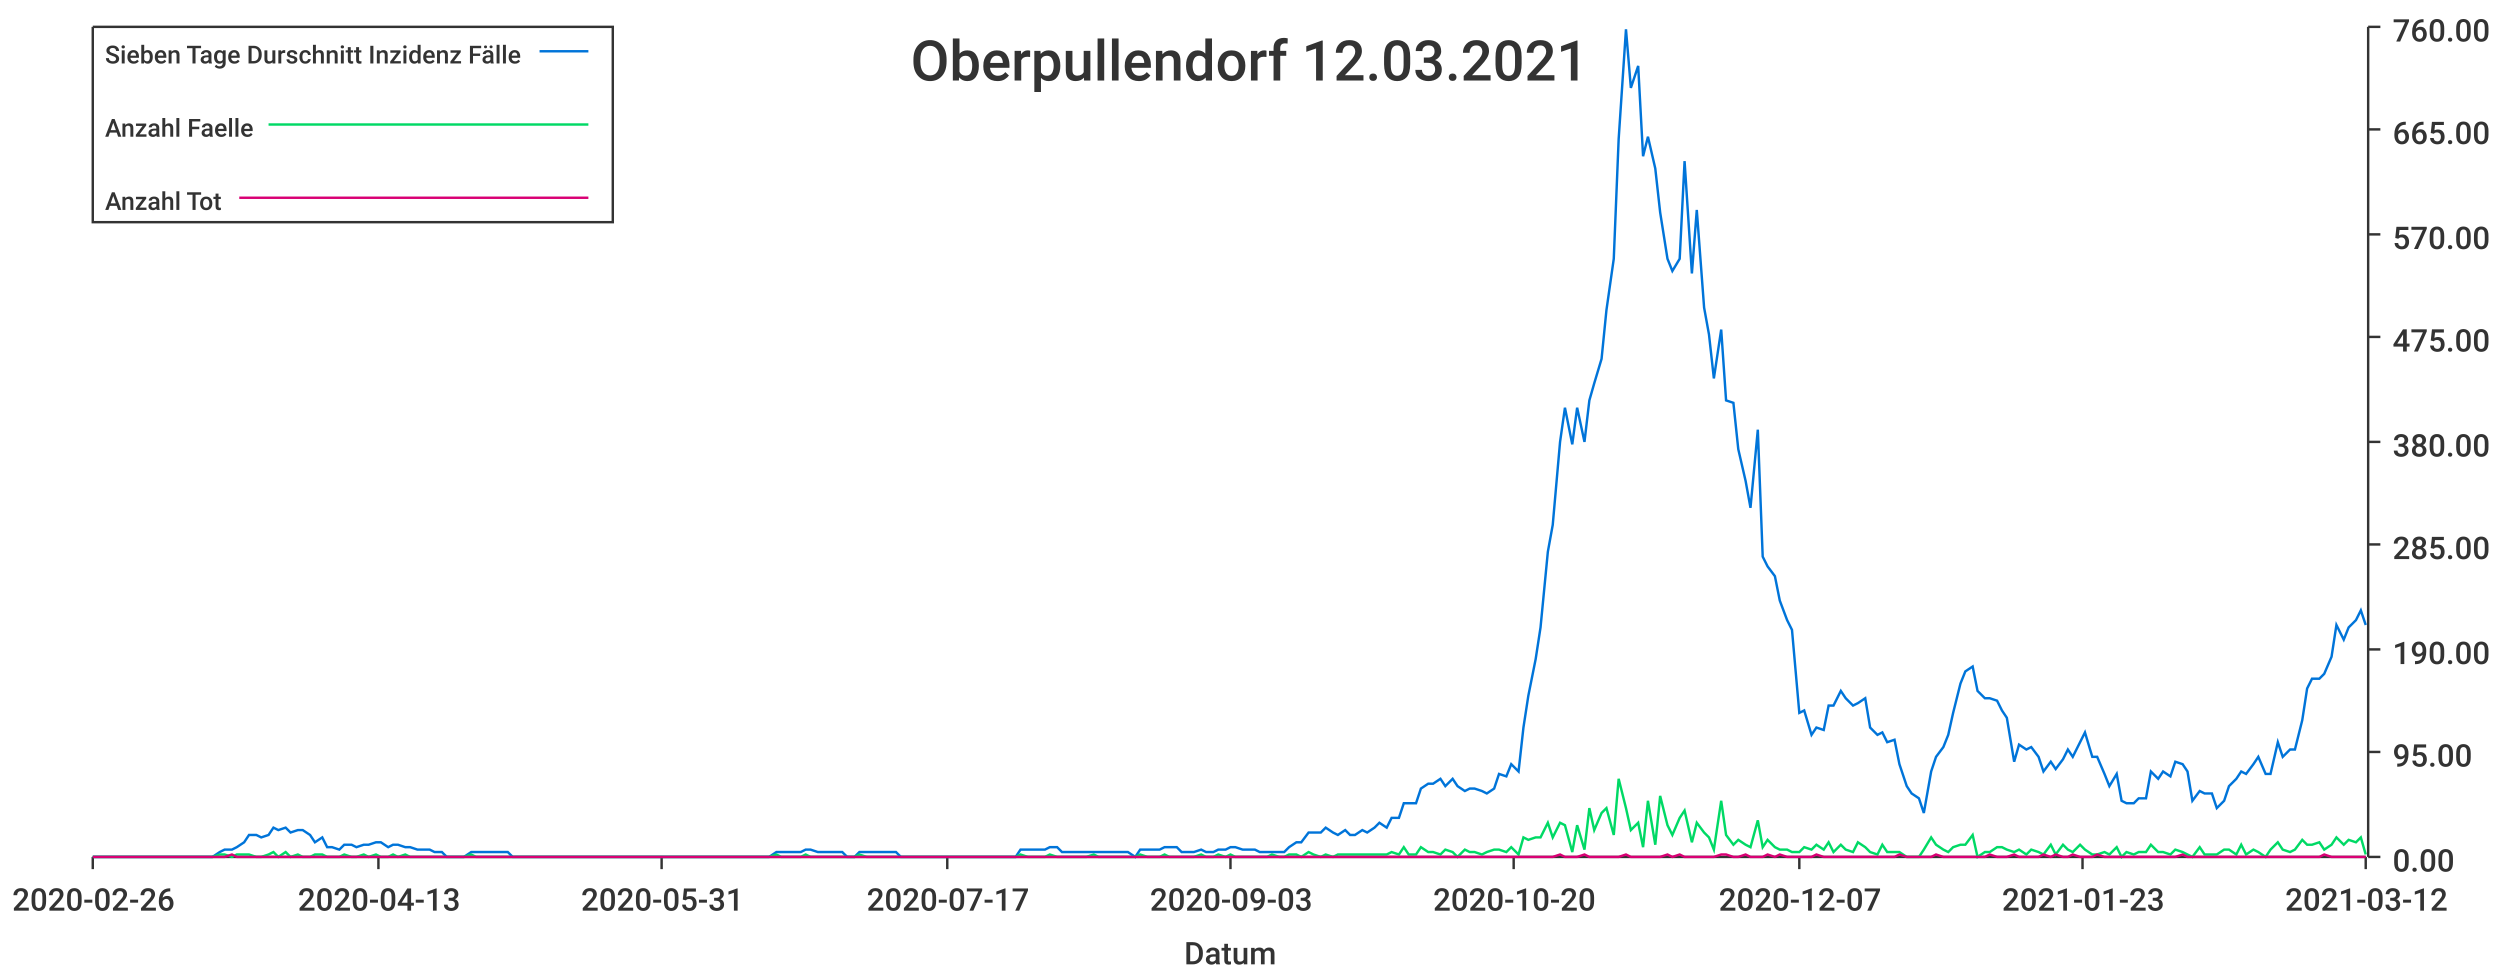
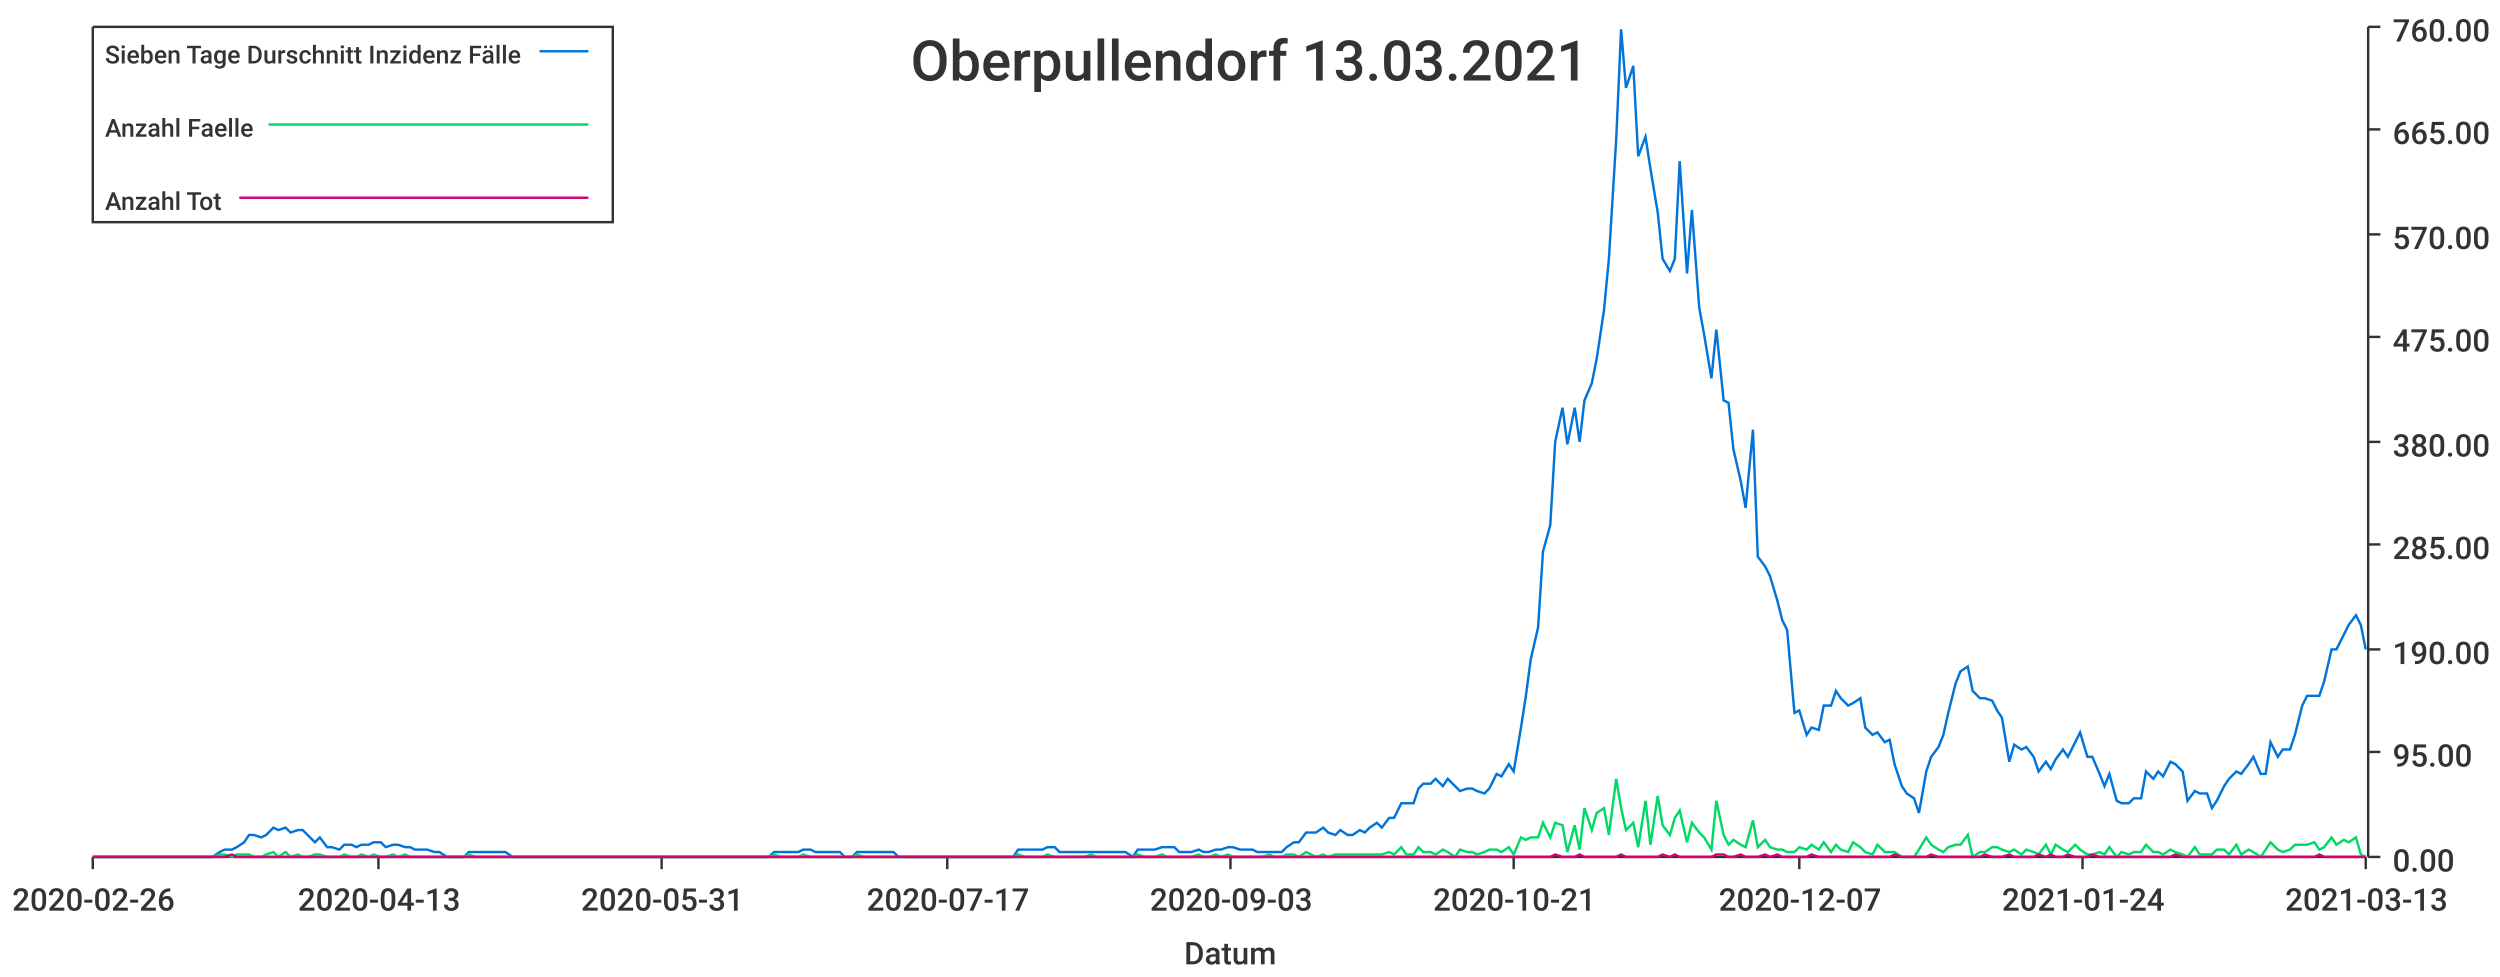
<svg xmlns="http://www.w3.org/2000/svg" width="1024" height="400">\n<path d="M 0 0 L 1024 0 L 1024 400 L 0 400 L 0 0" style="stroke-width:0;stroke:rgba(255,255,255,1.0);fill:rgba(255,255,255,1.0)" />
  <path d="M 38 11 L 969 11 L 969 351 L 38 351 L 38 11" style="stroke-width:0;stroke:rgba(255,255,255,1.0);fill:rgba(255,255,255,1.0)" />
  <path d="M 38 351 L 969 351" style="stroke-width:1;stroke:rgba(51,51,51,1.0);fill:none" />
  <path d="M 38 351 L 38 356" style="stroke-width:1;stroke:rgba(51,51,51,1.0);fill:none" />
  <text x="5" y="373" style="stroke-width:0;stroke:none;fill:rgba(51,51,51,1.0);font-size:12.8px;font-family:'Roboto Medium',sans-serif">2020-02-26</text>
  <path d="M 155 351 L 155 356" style="stroke-width:1;stroke:rgba(51,51,51,1.0);fill:none" />
  <text x="122" y="373" style="stroke-width:0;stroke:none;fill:rgba(51,51,51,1.0);font-size:12.8px;font-family:'Roboto Medium',sans-serif">2020-04-13</text>
  <path d="M 271 351 L 271 356" style="stroke-width:1;stroke:rgba(51,51,51,1.0);fill:none" />
  <text x="238" y="373" style="stroke-width:0;stroke:none;fill:rgba(51,51,51,1.0);font-size:12.8px;font-family:'Roboto Medium',sans-serif">2020-05-31</text>
  <path d="M 388 351 L 388 356" style="stroke-width:1;stroke:rgba(51,51,51,1.0);fill:none" />
  <text x="355" y="373" style="stroke-width:0;stroke:none;fill:rgba(51,51,51,1.0);font-size:12.8px;font-family:'Roboto Medium',sans-serif">2020-07-17</text>
  <path d="M 504 351 L 504 356" style="stroke-width:1;stroke:rgba(51,51,51,1.0);fill:none" />
  <text x="471" y="373" style="stroke-width:0;stroke:none;fill:rgba(51,51,51,1.0);font-size:12.8px;font-family:'Roboto Medium',sans-serif">2020-09-03</text>
  <path d="M 620 351 L 620 356" style="stroke-width:1;stroke:rgba(51,51,51,1.0);fill:none" />
-   <text x="587" y="373" style="stroke-width:0;stroke:none;fill:rgba(51,51,51,1.0);font-size:12.8px;font-family:'Roboto Medium',sans-serif">2020-10-20</text>
+   <text x="587" y="373" style="stroke-width:0;stroke:none;fill:rgba(51,51,51,1.0);font-size:12.8px;font-family:'Roboto Medium',sans-serif">2020-10-21</text>
  <path d="M 737 351 L 737 356" style="stroke-width:1;stroke:rgba(51,51,51,1.0);fill:none" />
  <text x="704" y="373" style="stroke-width:0;stroke:none;fill:rgba(51,51,51,1.0);font-size:12.8px;font-family:'Roboto Medium',sans-serif">2020-12-07</text>
  <path d="M 853 351 L 853 356" style="stroke-width:1;stroke:rgba(51,51,51,1.0);fill:none" />
-   <text x="820" y="373" style="stroke-width:0;stroke:none;fill:rgba(51,51,51,1.0);font-size:12.8px;font-family:'Roboto Medium',sans-serif">2021-01-23</text>
+   <text x="820" y="373" style="stroke-width:0;stroke:none;fill:rgba(51,51,51,1.0);font-size:12.8px;font-family:'Roboto Medium',sans-serif">2021-01-24</text>
  <path d="M 969 351 L 969 356" style="stroke-width:1;stroke:rgba(51,51,51,1.0);fill:none" />
-   <text x="936" y="373" style="stroke-width:0;stroke:none;fill:rgba(51,51,51,1.0);font-size:12.8px;font-family:'Roboto Medium',sans-serif">2021-03-12</text>
+   <text x="936" y="373" style="stroke-width:0;stroke:none;fill:rgba(51,51,51,1.0);font-size:12.8px;font-family:'Roboto Medium',sans-serif">2021-03-13</text>
  <text x="485" y="395" style="stroke-width:0;stroke:none;fill:rgba(51,51,51,1.0);font-size:12.8px;font-family:'Roboto Medium',sans-serif">Datum</text>
  <path d="M 970 351 L 970 11" style="stroke-width:1;stroke:rgba(51,51,51,1.0);fill:none" />
  <path d="M 970 351 L 975 351" style="stroke-width:1;stroke:rgba(51,51,51,1.0);fill:none" />
  <text x="980" y="357" style="stroke-width:0;stroke:none;fill:rgba(51,51,51,1.0);font-size:12.8px;font-family:'Roboto Medium',sans-serif">0.00</text>
  <path d="M 970 308 L 975 308" style="stroke-width:1;stroke:rgba(51,51,51,1.0);fill:none" />
  <text x="980" y="314" style="stroke-width:0;stroke:none;fill:rgba(51,51,51,1.0);font-size:12.8px;font-family:'Roboto Medium',sans-serif">95.00</text>
  <path d="M 970 266 L 975 266" style="stroke-width:1;stroke:rgba(51,51,51,1.0);fill:none" />
  <text x="980" y="272" style="stroke-width:0;stroke:none;fill:rgba(51,51,51,1.0);font-size:12.8px;font-family:'Roboto Medium',sans-serif">190.00</text>
  <path d="M 970 223 L 975 223" style="stroke-width:1;stroke:rgba(51,51,51,1.0);fill:none" />
  <text x="980" y="229" style="stroke-width:0;stroke:none;fill:rgba(51,51,51,1.0);font-size:12.8px;font-family:'Roboto Medium',sans-serif">285.00</text>
  <path d="M 970 181 L 975 181" style="stroke-width:1;stroke:rgba(51,51,51,1.0);fill:none" />
  <text x="980" y="187" style="stroke-width:0;stroke:none;fill:rgba(51,51,51,1.0);font-size:12.8px;font-family:'Roboto Medium',sans-serif">380.00</text>
  <path d="M 970 138 L 975 138" style="stroke-width:1;stroke:rgba(51,51,51,1.0);fill:none" />
  <text x="980" y="144" style="stroke-width:0;stroke:none;fill:rgba(51,51,51,1.0);font-size:12.8px;font-family:'Roboto Medium',sans-serif">475.00</text>
  <path d="M 970 96 L 975 96" style="stroke-width:1;stroke:rgba(51,51,51,1.0);fill:none" />
  <text x="980" y="102" style="stroke-width:0;stroke:none;fill:rgba(51,51,51,1.0);font-size:12.8px;font-family:'Roboto Medium',sans-serif">570.00</text>
  <path d="M 970 53 L 975 53" style="stroke-width:1;stroke:rgba(51,51,51,1.0);fill:none" />
  <text x="980" y="59" style="stroke-width:0;stroke:none;fill:rgba(51,51,51,1.0);font-size:12.8px;font-family:'Roboto Medium',sans-serif">665.00</text>
  <path d="M 970 11 L 975 11" style="stroke-width:1;stroke:rgba(51,51,51,1.0);fill:none" />
  <text x="980" y="17" style="stroke-width:0;stroke:none;fill:rgba(51,51,51,1.0);font-size:12.8px;font-family:'Roboto Medium',sans-serif">760.00</text>
-   <path d="M 38 351 L 41 351 L 43 351 L 46 351 L 48 351 L 51 351 L 53 351 L 56 351 L 58 351 L 61 351 L 63 351 L 65 351 L 68 351 L 70 351 L 73 351 L 75 351 L 78 351 L 80 351 L 83 351 L 85 351 L 87 351 L 90 349 L 92 348 L 95 348 L 97 347 L 100 345 L 102 342 L 105 342 L 107 343 L 110 342 L 112 339 L 114 340 L 117 339 L 119 341 L 122 340 L 124 340 L 127 342 L 129 345 L 132 343 L 134 347 L 136 347 L 139 348 L 141 346 L 144 346 L 146 347 L 149 346 L 151 346 L 154 345 L 156 345 L 159 347 L 161 346 L 163 346 L 166 347 L 168 347 L 171 348 L 173 348 L 176 348 L 178 349 L 181 349 L 183 351 L 185 351 L 188 351 L 190 351 L 193 349 L 195 349 L 198 349 L 200 349 L 203 349 L 205 349 L 208 349 L 210 351 L 212 351 L 215 351 L 217 351 L 220 351 L 222 351 L 225 351 L 227 351 L 230 351 L 232 351 L 234 351 L 237 351 L 239 351 L 242 351 L 244 351 L 247 351 L 249 351 L 252 351 L 254 351 L 257 351 L 259 351 L 261 351 L 264 351 L 266 351 L 269 351 L 271 351 L 274 351 L 276 351 L 279 351 L 281 351 L 283 351 L 286 351 L 288 351 L 291 351 L 293 351 L 296 351 L 298 351 L 301 351 L 303 351 L 306 351 L 308 351 L 310 351 L 313 351 L 315 351 L 318 349 L 320 349 L 323 349 L 325 349 L 328 349 L 330 348 L 332 348 L 335 349 L 337 349 L 340 349 L 342 349 L 345 349 L 347 351 L 350 351 L 352 349 L 355 349 L 357 349 L 359 349 L 362 349 L 364 349 L 367 349 L 369 351 L 372 351 L 374 351 L 377 351 L 379 351 L 381 351 L 384 351 L 386 351 L 389 351 L 391 351 L 394 351 L 396 351 L 399 351 L 401 351 L 404 351 L 406 351 L 408 351 L 411 351 L 413 351 L 416 351 L 418 348 L 421 348 L 423 348 L 426 348 L 428 348 L 430 347 L 433 347 L 435 349 L 438 349 L 440 349 L 443 349 L 445 349 L 448 349 L 450 349 L 453 349 L 455 349 L 457 349 L 460 349 L 462 349 L 465 351 L 467 348 L 470 348 L 472 348 L 475 348 L 477 347 L 479 347 L 482 347 L 484 349 L 487 349 L 489 349 L 492 348 L 494 349 L 497 349 L 499 348 L 502 348 L 504 347 L 506 347 L 509 348 L 511 348 L 514 348 L 516 349 L 519 349 L 521 349 L 524 349 L 526 349 L 528 347 L 531 345 L 533 345 L 536 341 L 538 341 L 541 341 L 543 339 L 546 341 L 548 342 L 551 340 L 553 342 L 555 342 L 558 340 L 560 341 L 563 339 L 565 337 L 568 339 L 570 335 L 573 335 L 575 329 L 577 329 L 580 329 L 582 323 L 585 321 L 587 321 L 590 319 L 592 322 L 595 319 L 597 322 L 600 324 L 602 323 L 604 323 L 607 324 L 609 325 L 612 323 L 614 317 L 617 318 L 619 313 L 622 316 L 624 298 L 626 285 L 629 270 L 631 257 L 634 226 L 636 215 L 639 181 L 641 167 L 644 182 L 646 167 L 649 181 L 651 164 L 653 157 L 656 147 L 658 127 L 661 106 L 663 57 L 666 12 L 668 36 L 671 27 L 673 64 L 675 56 L 678 69 L 680 87 L 683 106 L 685 111 L 688 106 L 690 66 L 693 112 L 695 86 L 698 126 L 700 137 L 702 155 L 705 135 L 707 164 L 710 165 L 712 184 L 715 197 L 717 208 L 720 176 L 722 228 L 724 232 L 727 236 L 729 246 L 732 254 L 734 258 L 737 292 L 739 291 L 742 301 L 744 298 L 747 299 L 749 289 L 751 289 L 754 283 L 756 286 L 759 289 L 761 288 L 764 286 L 766 298 L 769 301 L 771 300 L 773 304 L 776 303 L 778 313 L 781 322 L 783 325 L 786 327 L 788 333 L 791 316 L 793 310 L 796 306 L 798 301 L 800 292 L 803 280 L 805 275 L 808 273 L 810 283 L 813 286 L 815 286 L 818 287 L 820 291 L 822 294 L 825 312 L 827 305 L 830 307 L 832 306 L 835 310 L 837 316 L 840 312 L 842 315 L 845 311 L 847 307 L 849 310 L 852 304 L 854 300 L 857 310 L 859 310 L 862 317 L 864 322 L 867 317 L 869 328 L 871 329 L 874 329 L 876 327 L 879 327 L 881 316 L 884 319 L 886 316 L 889 318 L 891 312 L 894 313 L 896 316 L 898 328 L 901 324 L 903 325 L 906 325 L 908 331 L 911 328 L 913 322 L 916 319 L 918 316 L 920 317 L 923 313 L 925 310 L 928 317 L 930 317 L 933 304 L 935 310 L 938 307 L 940 307 L 943 295 L 945 282 L 947 278 L 950 278 L 952 276 L 955 269 L 957 256 L 960 262 L 962 257 L 965 254 L 967 250 L 969 256" style="stroke-width:1;stroke:rgba(0,116,217,1.0);fill:none" />
-   <path d="M 38 351 L 41 351 L 43 351 L 46 351 L 48 351 L 51 351 L 53 351 L 56 351 L 58 351 L 61 351 L 63 351 L 65 351 L 68 351 L 70 351 L 73 351 L 75 351 L 78 351 L 80 351 L 83 351 L 85 351 L 87 351 L 90 350 L 92 350 L 95 351 L 97 350 L 100 350 L 102 350 L 105 351 L 107 351 L 110 350 L 112 349 L 114 351 L 117 349 L 119 351 L 122 350 L 124 351 L 127 351 L 129 350 L 132 350 L 134 351 L 136 351 L 139 351 L 141 350 L 144 351 L 146 351 L 149 350 L 151 351 L 154 350 L 156 351 L 159 351 L 161 350 L 163 351 L 166 350 L 168 351 L 171 351 L 173 351 L 176 351 L 178 351 L 181 351 L 183 351 L 185 351 L 188 351 L 190 351 L 193 350 L 195 351 L 198 351 L 200 351 L 203 351 L 205 351 L 208 351 L 210 351 L 212 351 L 215 351 L 217 351 L 220 351 L 222 351 L 225 351 L 227 351 L 230 351 L 232 351 L 234 351 L 237 351 L 239 351 L 242 351 L 244 351 L 247 351 L 249 351 L 252 351 L 254 351 L 257 351 L 259 351 L 261 351 L 264 351 L 266 351 L 269 351 L 271 351 L 274 351 L 276 351 L 279 351 L 281 351 L 283 351 L 286 351 L 288 351 L 291 351 L 293 351 L 296 351 L 298 351 L 301 351 L 303 351 L 306 351 L 308 351 L 310 351 L 313 351 L 315 351 L 318 350 L 320 351 L 323 351 L 325 351 L 328 351 L 330 350 L 332 351 L 335 351 L 337 351 L 340 351 L 342 351 L 345 351 L 347 351 L 350 351 L 352 350 L 355 351 L 357 351 L 359 351 L 362 351 L 364 351 L 367 351 L 369 351 L 372 351 L 374 351 L 377 351 L 379 351 L 381 351 L 384 351 L 386 351 L 389 351 L 391 351 L 394 351 L 396 351 L 399 351 L 401 351 L 404 351 L 406 351 L 408 351 L 411 351 L 413 351 L 416 351 L 418 350 L 421 351 L 423 351 L 426 351 L 428 351 L 430 350 L 433 351 L 435 351 L 438 351 L 440 351 L 443 351 L 445 351 L 448 350 L 450 351 L 453 351 L 455 351 L 457 351 L 460 351 L 462 351 L 465 351 L 467 350 L 470 351 L 472 351 L 475 351 L 477 350 L 479 351 L 482 351 L 484 351 L 487 351 L 489 351 L 492 350 L 494 351 L 497 351 L 499 350 L 502 351 L 504 350 L 506 351 L 509 351 L 511 351 L 514 351 L 516 351 L 519 351 L 521 350 L 524 351 L 526 351 L 528 350 L 531 350 L 533 351 L 536 349 L 538 350 L 541 351 L 543 350 L 546 351 L 548 350 L 551 350 L 553 350 L 555 350 L 558 350 L 560 350 L 563 350 L 565 350 L 568 350 L 570 349 L 573 350 L 575 347 L 577 350 L 580 350 L 582 347 L 585 349 L 587 349 L 590 350 L 592 348 L 595 349 L 597 351 L 600 348 L 602 349 L 604 349 L 607 350 L 609 349 L 612 348 L 614 348 L 617 349 L 619 347 L 622 350 L 624 343 L 626 344 L 629 343 L 631 343 L 634 337 L 636 343 L 639 337 L 641 338 L 644 349 L 646 338 L 649 348 L 651 331 L 653 340 L 656 333 L 658 331 L 661 342 L 663 319 L 666 331 L 668 340 L 671 337 L 673 347 L 675 328 L 678 346 L 680 326 L 683 338 L 685 342 L 688 335 L 690 332 L 693 345 L 695 337 L 698 341 L 700 343 L 702 348 L 705 328 L 707 342 L 710 346 L 712 344 L 715 346 L 717 347 L 720 336 L 722 347 L 724 344 L 727 347 L 729 348 L 732 348 L 734 349 L 737 349 L 739 347 L 742 348 L 744 346 L 747 348 L 749 345 L 751 349 L 754 346 L 756 348 L 759 349 L 761 345 L 764 347 L 766 349 L 769 350 L 771 346 L 773 349 L 776 349 L 778 349 L 781 351 L 783 351 L 786 351 L 788 348 L 791 343 L 793 346 L 796 348 L 798 349 L 800 347 L 803 346 L 805 346 L 808 342 L 810 351 L 813 349 L 815 349 L 818 347 L 820 347 L 822 348 L 825 349 L 827 348 L 830 350 L 832 348 L 835 349 L 837 350 L 840 346 L 842 350 L 845 346 L 847 348 L 849 349 L 852 346 L 854 348 L 857 350 L 859 350 L 862 349 L 864 350 L 867 347 L 869 351 L 871 349 L 874 350 L 876 349 L 879 349 L 881 346 L 884 349 L 886 349 L 889 350 L 891 348 L 894 349 L 896 350 L 898 351 L 901 347 L 903 350 L 906 350 L 908 350 L 911 348 L 913 348 L 916 350 L 918 346 L 920 350 L 923 348 L 925 349 L 928 351 L 930 348 L 933 345 L 935 348 L 938 349 L 940 348 L 943 344 L 945 346 L 947 346 L 950 345 L 952 348 L 955 346 L 957 343 L 960 346 L 962 344 L 965 345 L 967 343 L 969 350" style="stroke-width:1;stroke:rgba(0,217,101,1.0);fill:none" />
-   <path d="M 38 351 L 41 351 L 43 351 L 46 351 L 48 351 L 51 351 L 53 351 L 56 351 L 58 351 L 61 351 L 63 351 L 65 351 L 68 351 L 70 351 L 73 351 L 75 351 L 78 351 L 80 351 L 83 351 L 85 351 L 87 351 L 90 351 L 92 351 L 95 350 L 97 351 L 100 351 L 102 351 L 105 351 L 107 351 L 110 351 L 112 351 L 114 351 L 117 351 L 119 351 L 122 351 L 124 351 L 127 351 L 129 351 L 132 351 L 134 351 L 136 351 L 139 351 L 141 351 L 144 351 L 146 351 L 149 351 L 151 351 L 154 351 L 156 351 L 159 351 L 161 351 L 163 351 L 166 351 L 168 351 L 171 351 L 173 351 L 176 351 L 178 351 L 181 351 L 183 351 L 185 351 L 188 351 L 190 351 L 193 351 L 195 351 L 198 351 L 200 351 L 203 351 L 205 351 L 208 351 L 210 351 L 212 351 L 215 351 L 217 351 L 220 351 L 222 351 L 225 351 L 227 351 L 230 351 L 232 351 L 234 351 L 237 351 L 239 351 L 242 351 L 244 351 L 247 351 L 249 351 L 252 351 L 254 351 L 257 351 L 259 351 L 261 351 L 264 351 L 266 351 L 269 351 L 271 351 L 274 351 L 276 351 L 279 351 L 281 351 L 283 351 L 286 351 L 288 351 L 291 351 L 293 351 L 296 351 L 298 351 L 301 351 L 303 351 L 306 351 L 308 351 L 310 351 L 313 351 L 315 351 L 318 351 L 320 351 L 323 351 L 325 351 L 328 351 L 330 351 L 332 351 L 335 351 L 337 351 L 340 351 L 342 351 L 345 351 L 347 351 L 350 351 L 352 351 L 355 351 L 357 351 L 359 351 L 362 351 L 364 351 L 367 351 L 369 351 L 372 351 L 374 351 L 377 351 L 379 351 L 381 351 L 384 351 L 386 351 L 389 351 L 391 351 L 394 351 L 396 351 L 399 351 L 401 351 L 404 351 L 406 351 L 408 351 L 411 351 L 413 351 L 416 351 L 418 351 L 421 351 L 423 351 L 426 351 L 428 351 L 430 351 L 433 351 L 435 351 L 438 351 L 440 351 L 443 351 L 445 351 L 448 351 L 450 351 L 453 351 L 455 351 L 457 351 L 460 351 L 462 351 L 465 351 L 467 351 L 470 351 L 472 351 L 475 351 L 477 351 L 479 351 L 482 351 L 484 351 L 487 351 L 489 351 L 492 351 L 494 351 L 497 351 L 499 351 L 502 351 L 504 351 L 506 351 L 509 351 L 511 351 L 514 351 L 516 351 L 519 351 L 521 351 L 524 351 L 526 351 L 528 351 L 531 351 L 533 351 L 536 351 L 538 351 L 541 351 L 543 351 L 546 351 L 548 351 L 551 351 L 553 351 L 555 351 L 558 351 L 560 351 L 563 351 L 565 351 L 568 351 L 570 351 L 573 351 L 575 351 L 577 351 L 580 351 L 582 351 L 585 351 L 587 351 L 590 351 L 592 351 L 595 351 L 597 351 L 600 351 L 602 351 L 604 351 L 607 351 L 609 351 L 612 351 L 614 351 L 617 351 L 619 351 L 622 351 L 624 351 L 626 351 L 629 351 L 631 351 L 634 351 L 636 351 L 639 350 L 641 351 L 644 351 L 646 351 L 649 350 L 651 351 L 653 351 L 656 351 L 658 351 L 661 351 L 663 351 L 666 350 L 668 351 L 671 351 L 673 351 L 675 351 L 678 351 L 680 351 L 683 350 L 685 351 L 688 350 L 690 351 L 693 351 L 695 351 L 698 351 L 700 351 L 702 351 L 705 350 L 707 350 L 710 351 L 712 351 L 715 350 L 717 351 L 720 351 L 722 351 L 724 350 L 727 351 L 729 350 L 732 351 L 734 351 L 737 351 L 739 351 L 742 351 L 744 350 L 747 351 L 749 351 L 751 351 L 754 351 L 756 351 L 759 351 L 761 351 L 764 351 L 766 351 L 769 351 L 771 351 L 773 351 L 776 351 L 778 350 L 781 351 L 783 351 L 786 351 L 788 351 L 791 351 L 793 350 L 796 351 L 798 351 L 800 351 L 803 351 L 805 351 L 808 351 L 810 351 L 813 351 L 815 350 L 818 351 L 820 351 L 822 351 L 825 350 L 827 351 L 830 351 L 832 351 L 835 351 L 837 350 L 840 351 L 842 350 L 845 351 L 847 351 L 849 350 L 852 351 L 854 351 L 857 351 L 859 350 L 862 351 L 864 351 L 867 351 L 869 351 L 871 351 L 874 351 L 876 351 L 879 351 L 881 351 L 884 351 L 886 351 L 889 351 L 891 351 L 894 350 L 896 351 L 898 351 L 901 351 L 903 351 L 906 351 L 908 351 L 911 351 L 913 351 L 916 351 L 918 351 L 920 351 L 923 351 L 925 351 L 928 351 L 930 351 L 933 351 L 935 351 L 938 351 L 940 351 L 943 351 L 945 351 L 947 351 L 950 351 L 952 350 L 955 351 L 957 351 L 960 351 L 962 351 L 965 351 L 967 351 L 969 351" style="stroke-width:1;stroke:rgba(217,0,116,1.0);fill:none" />
-   <text x="373" y="33" style="stroke-width:0;stroke:none;fill:rgba(51,51,51,1.0);font-size:23.0px;font-family:'Roboto Medium',sans-serif">Oberpullendorf 12.03.2021</text>
+   <path d="M 38 351 L 41 351 L 43 351 L 46 351 L 48 351 L 51 351 L 53 351 L 56 351 L 58 351 L 60 351 L 63 351 L 65 351 L 68 351 L 70 351 L 73 351 L 75 351 L 78 351 L 80 351 L 82 351 L 85 351 L 87 351 L 90 349 L 92 348 L 95 348 L 97 347 L 100 345 L 102 342 L 104 342 L 107 343 L 109 342 L 112 339 L 114 340 L 117 339 L 119 341 L 122 340 L 124 340 L 126 342 L 129 345 L 131 343 L 134 347 L 136 347 L 139 348 L 141 346 L 144 346 L 146 347 L 148 346 L 151 346 L 153 345 L 156 345 L 158 347 L 161 346 L 163 346 L 166 347 L 168 347 L 170 348 L 173 348 L 175 348 L 178 349 L 180 349 L 183 351 L 185 351 L 188 351 L 190 351 L 192 349 L 195 349 L 197 349 L 200 349 L 202 349 L 205 349 L 207 349 L 210 351 L 212 351 L 214 351 L 217 351 L 219 351 L 222 351 L 224 351 L 227 351 L 229 351 L 232 351 L 234 351 L 236 351 L 239 351 L 241 351 L 244 351 L 246 351 L 249 351 L 251 351 L 254 351 L 256 351 L 258 351 L 261 351 L 263 351 L 266 351 L 268 351 L 271 351 L 273 351 L 276 351 L 278 351 L 280 351 L 283 351 L 285 351 L 288 351 L 290 351 L 293 351 L 295 351 L 298 351 L 300 351 L 302 351 L 305 351 L 307 351 L 310 351 L 312 351 L 315 351 L 317 349 L 320 349 L 322 349 L 324 349 L 327 349 L 329 348 L 332 348 L 334 349 L 337 349 L 339 349 L 342 349 L 344 349 L 346 351 L 349 351 L 351 349 L 354 349 L 356 349 L 359 349 L 361 349 L 363 349 L 366 349 L 368 351 L 371 351 L 373 351 L 376 351 L 378 351 L 381 351 L 383 351 L 385 351 L 388 351 L 390 351 L 393 351 L 395 351 L 398 351 L 400 351 L 403 351 L 405 351 L 407 351 L 410 351 L 412 351 L 415 351 L 417 348 L 420 348 L 422 348 L 425 348 L 427 348 L 429 347 L 432 347 L 434 349 L 437 349 L 439 349 L 442 349 L 444 349 L 447 349 L 449 349 L 451 349 L 454 349 L 456 349 L 459 349 L 461 349 L 464 351 L 466 348 L 469 348 L 471 348 L 473 348 L 476 347 L 478 347 L 481 347 L 483 349 L 486 349 L 488 349 L 491 348 L 493 349 L 495 349 L 498 348 L 500 348 L 503 347 L 505 347 L 508 348 L 510 348 L 513 348 L 515 349 L 517 349 L 520 349 L 522 349 L 525 349 L 527 347 L 530 345 L 532 345 L 535 341 L 537 341 L 539 341 L 542 339 L 544 341 L 547 342 L 549 340 L 552 342 L 554 342 L 557 340 L 559 341 L 561 339 L 564 337 L 566 339 L 569 335 L 571 335 L 574 329 L 576 329 L 579 329 L 581 323 L 583 321 L 586 321 L 588 319 L 591 322 L 593 319 L 596 322 L 598 324 L 601 323 L 603 323 L 605 324 L 608 325 L 610 323 L 613 317 L 615 318 L 618 313 L 620 316 L 623 298 L 625 285 L 627 270 L 630 257 L 632 226 L 635 215 L 637 181 L 640 167 L 642 182 L 645 167 L 647 181 L 649 164 L 652 157 L 654 147 L 657 127 L 659 106 L 662 57 L 664 12 L 666 36 L 669 27 L 671 64 L 674 56 L 676 69 L 679 87 L 681 106 L 684 111 L 686 106 L 688 66 L 691 112 L 693 86 L 696 126 L 698 137 L 701 155 L 703 135 L 706 164 L 708 165 L 710 184 L 713 197 L 715 208 L 718 176 L 720 228 L 723 232 L 725 236 L 728 246 L 730 254 L 732 258 L 735 292 L 737 291 L 740 301 L 742 298 L 745 299 L 747 289 L 750 289 L 752 283 L 754 286 L 757 289 L 759 288 L 762 286 L 764 298 L 767 301 L 769 300 L 772 304 L 774 303 L 776 313 L 779 322 L 781 325 L 784 327 L 786 333 L 789 316 L 791 310 L 794 306 L 796 301 L 798 292 L 801 280 L 803 275 L 806 273 L 808 283 L 811 286 L 813 286 L 816 287 L 818 291 L 820 294 L 823 312 L 825 305 L 828 307 L 830 306 L 833 310 L 835 316 L 838 312 L 840 315 L 842 311 L 845 307 L 847 310 L 850 304 L 852 300 L 855 310 L 857 310 L 860 317 L 862 322 L 864 317 L 867 328 L 869 329 L 872 329 L 874 327 L 877 327 L 879 316 L 882 319 L 884 316 L 886 318 L 889 312 L 891 313 L 894 316 L 896 328 L 899 324 L 901 325 L 904 325 L 906 331 L 908 328 L 911 322 L 913 319 L 916 316 L 918 317 L 921 313 L 923 310 L 926 317 L 928 317 L 930 304 L 933 310 L 935 307 L 938 307 L 940 301 L 943 289 L 945 285 L 948 285 L 950 285 L 952 279 L 955 266 L 957 266 L 960 260 L 962 256 L 965 252 L 967 256 L 969 266" style="stroke-width:1;stroke:rgba(0,116,217,1.0);fill:none" />
+   <path d="M 38 351 L 41 351 L 43 351 L 46 351 L 48 351 L 51 351 L 53 351 L 56 351 L 58 351 L 60 351 L 63 351 L 65 351 L 68 351 L 70 351 L 73 351 L 75 351 L 78 351 L 80 351 L 82 351 L 85 351 L 87 351 L 90 350 L 92 350 L 95 351 L 97 350 L 100 350 L 102 350 L 104 351 L 107 351 L 109 350 L 112 349 L 114 351 L 117 349 L 119 351 L 122 350 L 124 351 L 126 351 L 129 350 L 131 350 L 134 351 L 136 351 L 139 351 L 141 350 L 144 351 L 146 351 L 148 350 L 151 351 L 153 350 L 156 351 L 158 351 L 161 350 L 163 351 L 166 350 L 168 351 L 170 351 L 173 351 L 175 351 L 178 351 L 180 351 L 183 351 L 185 351 L 188 351 L 190 351 L 192 350 L 195 351 L 197 351 L 200 351 L 202 351 L 205 351 L 207 351 L 210 351 L 212 351 L 214 351 L 217 351 L 219 351 L 222 351 L 224 351 L 227 351 L 229 351 L 232 351 L 234 351 L 236 351 L 239 351 L 241 351 L 244 351 L 246 351 L 249 351 L 251 351 L 254 351 L 256 351 L 258 351 L 261 351 L 263 351 L 266 351 L 268 351 L 271 351 L 273 351 L 276 351 L 278 351 L 280 351 L 283 351 L 285 351 L 288 351 L 290 351 L 293 351 L 295 351 L 298 351 L 300 351 L 302 351 L 305 351 L 307 351 L 310 351 L 312 351 L 315 351 L 317 350 L 320 351 L 322 351 L 324 351 L 327 351 L 329 350 L 332 351 L 334 351 L 337 351 L 339 351 L 342 351 L 344 351 L 346 351 L 349 351 L 351 350 L 354 351 L 356 351 L 359 351 L 361 351 L 363 351 L 366 351 L 368 351 L 371 351 L 373 351 L 376 351 L 378 351 L 381 351 L 383 351 L 385 351 L 388 351 L 390 351 L 393 351 L 395 351 L 398 351 L 400 351 L 403 351 L 405 351 L 407 351 L 410 351 L 412 351 L 415 351 L 417 350 L 420 351 L 422 351 L 425 351 L 427 351 L 429 350 L 432 351 L 434 351 L 437 351 L 439 351 L 442 351 L 444 351 L 447 350 L 449 351 L 451 351 L 454 351 L 456 351 L 459 351 L 461 351 L 464 351 L 466 350 L 469 351 L 471 351 L 473 351 L 476 350 L 478 351 L 481 351 L 483 351 L 486 351 L 488 351 L 491 350 L 493 351 L 495 351 L 498 350 L 500 351 L 503 350 L 505 351 L 508 351 L 510 351 L 513 351 L 515 351 L 517 351 L 520 350 L 522 351 L 525 351 L 527 350 L 530 350 L 532 351 L 535 349 L 537 350 L 539 351 L 542 350 L 544 351 L 547 350 L 549 350 L 552 350 L 554 350 L 557 350 L 559 350 L 561 350 L 564 350 L 566 350 L 569 349 L 571 350 L 574 347 L 576 350 L 579 350 L 581 347 L 583 349 L 586 349 L 588 350 L 591 348 L 593 349 L 596 351 L 598 348 L 601 349 L 603 349 L 605 350 L 608 349 L 610 348 L 613 348 L 615 349 L 618 347 L 620 350 L 623 343 L 625 344 L 627 343 L 630 343 L 632 337 L 635 343 L 637 337 L 640 338 L 642 349 L 645 338 L 647 348 L 649 331 L 652 340 L 654 333 L 657 331 L 659 342 L 662 319 L 664 331 L 666 340 L 669 337 L 671 347 L 674 328 L 676 346 L 679 326 L 681 338 L 684 342 L 686 335 L 688 332 L 691 345 L 693 337 L 696 341 L 698 343 L 701 348 L 703 328 L 706 342 L 708 346 L 710 344 L 713 346 L 715 347 L 718 336 L 720 347 L 723 344 L 725 347 L 728 348 L 730 348 L 732 349 L 735 349 L 737 347 L 740 348 L 742 346 L 745 348 L 747 345 L 750 349 L 752 346 L 754 348 L 757 349 L 759 345 L 762 347 L 764 349 L 767 350 L 769 346 L 772 349 L 774 349 L 776 349 L 779 351 L 781 351 L 784 351 L 786 348 L 789 343 L 791 346 L 794 348 L 796 349 L 798 347 L 801 346 L 803 346 L 806 342 L 808 351 L 811 349 L 813 349 L 816 347 L 818 347 L 820 348 L 823 349 L 825 348 L 828 350 L 830 348 L 833 349 L 835 350 L 838 346 L 840 350 L 842 346 L 845 348 L 847 349 L 850 346 L 852 348 L 855 350 L 857 350 L 860 349 L 862 350 L 864 347 L 867 351 L 869 349 L 872 350 L 874 349 L 877 349 L 879 346 L 882 349 L 884 349 L 886 350 L 889 348 L 891 349 L 894 350 L 896 351 L 899 347 L 901 350 L 904 350 L 906 350 L 908 348 L 911 348 L 913 350 L 916 346 L 918 350 L 921 348 L 923 349 L 926 351 L 928 348 L 930 345 L 933 348 L 935 349 L 938 348 L 940 346 L 943 346 L 945 346 L 948 345 L 950 348 L 952 347 L 955 343 L 957 346 L 960 344 L 962 345 L 965 343 L 967 350 L 969 351" style="stroke-width:1;stroke:rgba(0,217,101,1.0);fill:none" />
+   <path d="M 38 351 L 41 351 L 43 351 L 46 351 L 48 351 L 51 351 L 53 351 L 56 351 L 58 351 L 60 351 L 63 351 L 65 351 L 68 351 L 70 351 L 73 351 L 75 351 L 78 351 L 80 351 L 82 351 L 85 351 L 87 351 L 90 351 L 92 351 L 95 350 L 97 351 L 100 351 L 102 351 L 104 351 L 107 351 L 109 351 L 112 351 L 114 351 L 117 351 L 119 351 L 122 351 L 124 351 L 126 351 L 129 351 L 131 351 L 134 351 L 136 351 L 139 351 L 141 351 L 144 351 L 146 351 L 148 351 L 151 351 L 153 351 L 156 351 L 158 351 L 161 351 L 163 351 L 166 351 L 168 351 L 170 351 L 173 351 L 175 351 L 178 351 L 180 351 L 183 351 L 185 351 L 188 351 L 190 351 L 192 351 L 195 351 L 197 351 L 200 351 L 202 351 L 205 351 L 207 351 L 210 351 L 212 351 L 214 351 L 217 351 L 219 351 L 222 351 L 224 351 L 227 351 L 229 351 L 232 351 L 234 351 L 236 351 L 239 351 L 241 351 L 244 351 L 246 351 L 249 351 L 251 351 L 254 351 L 256 351 L 258 351 L 261 351 L 263 351 L 266 351 L 268 351 L 271 351 L 273 351 L 276 351 L 278 351 L 280 351 L 283 351 L 285 351 L 288 351 L 290 351 L 293 351 L 295 351 L 298 351 L 300 351 L 302 351 L 305 351 L 307 351 L 310 351 L 312 351 L 315 351 L 317 351 L 320 351 L 322 351 L 324 351 L 327 351 L 329 351 L 332 351 L 334 351 L 337 351 L 339 351 L 342 351 L 344 351 L 346 351 L 349 351 L 351 351 L 354 351 L 356 351 L 359 351 L 361 351 L 363 351 L 366 351 L 368 351 L 371 351 L 373 351 L 376 351 L 378 351 L 381 351 L 383 351 L 385 351 L 388 351 L 390 351 L 393 351 L 395 351 L 398 351 L 400 351 L 403 351 L 405 351 L 407 351 L 410 351 L 412 351 L 415 351 L 417 351 L 420 351 L 422 351 L 425 351 L 427 351 L 429 351 L 432 351 L 434 351 L 437 351 L 439 351 L 442 351 L 444 351 L 447 351 L 449 351 L 451 351 L 454 351 L 456 351 L 459 351 L 461 351 L 464 351 L 466 351 L 469 351 L 471 351 L 473 351 L 476 351 L 478 351 L 481 351 L 483 351 L 486 351 L 488 351 L 491 351 L 493 351 L 495 351 L 498 351 L 500 351 L 503 351 L 505 351 L 508 351 L 510 351 L 513 351 L 515 351 L 517 351 L 520 351 L 522 351 L 525 351 L 527 351 L 530 351 L 532 351 L 535 351 L 537 351 L 539 351 L 542 351 L 544 351 L 547 351 L 549 351 L 552 351 L 554 351 L 557 351 L 559 351 L 561 351 L 564 351 L 566 351 L 569 351 L 571 351 L 574 351 L 576 351 L 579 351 L 581 351 L 583 351 L 586 351 L 588 351 L 591 351 L 593 351 L 596 351 L 598 351 L 601 351 L 603 351 L 605 351 L 608 351 L 610 351 L 613 351 L 615 351 L 618 351 L 620 351 L 623 351 L 625 351 L 627 351 L 630 351 L 632 351 L 635 351 L 637 350 L 640 351 L 642 351 L 645 351 L 647 350 L 649 351 L 652 351 L 654 351 L 657 351 L 659 351 L 662 351 L 664 350 L 666 351 L 669 351 L 671 351 L 674 351 L 676 351 L 679 351 L 681 350 L 684 351 L 686 350 L 688 351 L 691 351 L 693 351 L 696 351 L 698 351 L 701 351 L 703 350 L 706 350 L 708 351 L 710 351 L 713 350 L 715 351 L 718 351 L 720 351 L 723 350 L 725 351 L 728 350 L 730 351 L 732 351 L 735 351 L 737 351 L 740 351 L 742 350 L 745 351 L 747 351 L 750 351 L 752 351 L 754 351 L 757 351 L 759 351 L 762 351 L 764 351 L 767 351 L 769 351 L 772 351 L 774 351 L 776 350 L 779 351 L 781 351 L 784 351 L 786 351 L 789 351 L 791 350 L 794 351 L 796 351 L 798 351 L 801 351 L 803 351 L 806 351 L 808 351 L 811 351 L 813 350 L 816 351 L 818 351 L 820 351 L 823 350 L 825 351 L 828 351 L 830 351 L 833 351 L 835 350 L 838 351 L 840 350 L 842 351 L 845 351 L 847 350 L 850 351 L 852 351 L 855 351 L 857 350 L 860 351 L 862 351 L 864 351 L 867 351 L 869 351 L 872 351 L 874 351 L 877 351 L 879 351 L 882 351 L 884 351 L 886 351 L 889 351 L 891 350 L 894 351 L 896 351 L 899 351 L 901 351 L 904 351 L 906 351 L 908 351 L 911 351 L 913 351 L 916 351 L 918 351 L 921 351 L 923 351 L 926 351 L 928 351 L 930 351 L 933 351 L 935 351 L 938 351 L 940 351 L 943 351 L 945 351 L 948 351 L 950 350 L 952 351 L 955 351 L 957 351 L 960 351 L 962 351 L 965 351 L 967 351 L 969 351" style="stroke-width:1;stroke:rgba(217,0,116,1.0);fill:none" />
+   <text x="373" y="33" style="stroke-width:0;stroke:none;fill:rgba(51,51,51,1.0);font-size:23.0px;font-family:'Roboto Medium',sans-serif">Oberpullendorf 13.03.2021</text>
  <path d="M 38 11 L 251 11 L 251 91 L 38 91 L 38 11" style="stroke-width:1;stroke:rgba(51,51,51,1.0);fill:rgba(255,255,255,1.0)" />
  <text x="43" y="26" style="stroke-width:0;stroke:none;fill:rgba(51,51,51,1.0);font-size:10.2px;font-family:'Roboto Medium',sans-serif">Sieben Tage Durschnitt Inzidenz Fälle</text>
  <path d="M 221 21 L 241 21" style="stroke-width:1;stroke:rgba(0,116,217,1.0);fill:none" />
  <text x="43" y="56" style="stroke-width:0;stroke:none;fill:rgba(51,51,51,1.0);font-size:10.2px;font-family:'Roboto Medium',sans-serif">Anzahl Faelle</text>
  <path d="M 110 51 L 241 51" style="stroke-width:1;stroke:rgba(0,217,101,1.0);fill:none" />
  <text x="43" y="86" style="stroke-width:0;stroke:none;fill:rgba(51,51,51,1.0);font-size:10.2px;font-family:'Roboto Medium',sans-serif">Anzahl Tot</text>
  <path d="M 98 81 L 241 81" style="stroke-width:1;stroke:rgba(217,0,116,1.0);fill:none" />
</svg>
